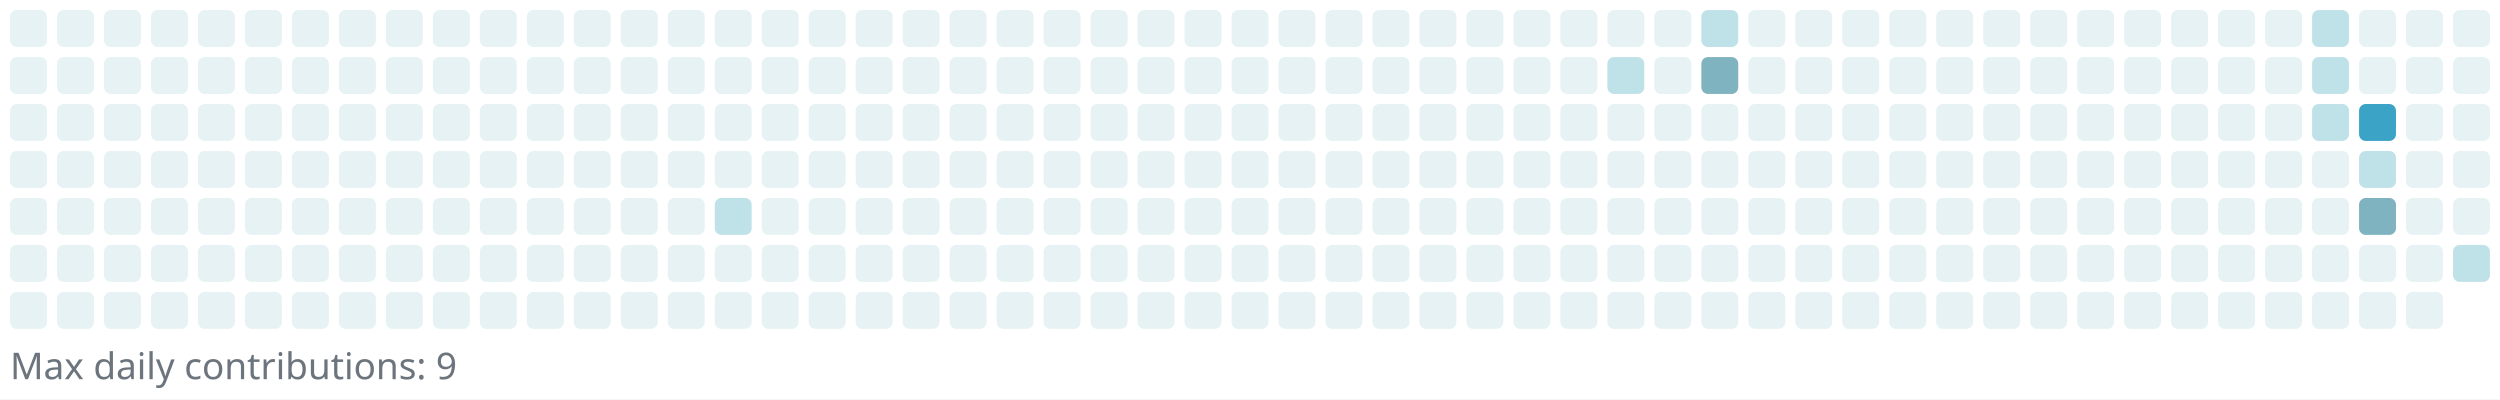
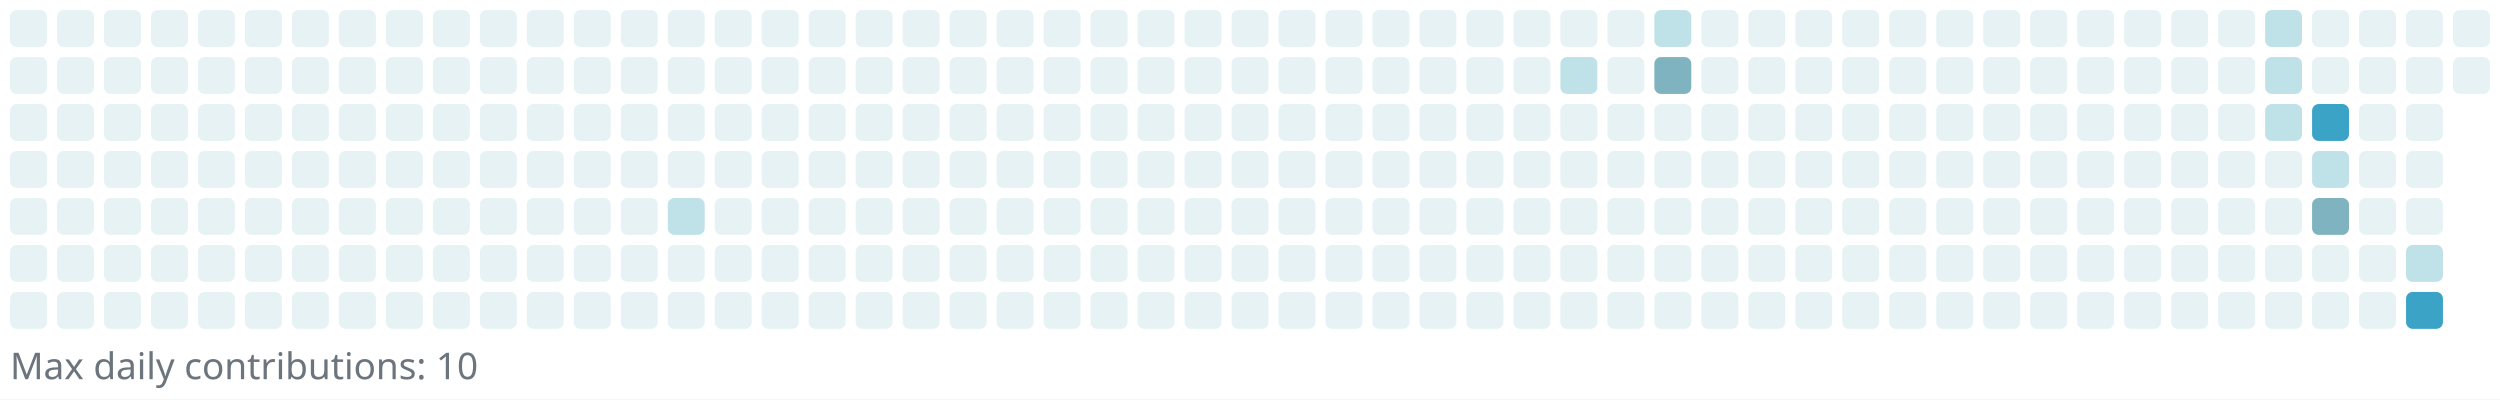
<svg xmlns="http://www.w3.org/2000/svg" width="745" height="119" viewBox="0 0 745 119" role="img" aria-label="Reotech736 contributions">
  <rect x="0" y="0" width="745" height="119" fill="white" />
  <g>
    <rect x="3" y="3" width="11" height="11" rx="2" ry="2" fill="#e6f2f4" />
    <rect x="3" y="17" width="11" height="11" rx="2" ry="2" fill="#e6f2f4" />
    <rect x="3" y="31" width="11" height="11" rx="2" ry="2" fill="#e6f2f4" />
    <rect x="3" y="45" width="11" height="11" rx="2" ry="2" fill="#e6f2f4" />
    <rect x="3" y="59" width="11" height="11" rx="2" ry="2" fill="#e6f2f4" />
    <rect x="3" y="73" width="11" height="11" rx="2" ry="2" fill="#e6f2f4" />
    <rect x="3" y="87" width="11" height="11" rx="2" ry="2" fill="#e6f2f4" />
    <rect x="17" y="3" width="11" height="11" rx="2" ry="2" fill="#e6f2f4" />
    <rect x="17" y="17" width="11" height="11" rx="2" ry="2" fill="#e6f2f4" />
    <rect x="17" y="31" width="11" height="11" rx="2" ry="2" fill="#e6f2f4" />
    <rect x="17" y="45" width="11" height="11" rx="2" ry="2" fill="#e6f2f4" />
    <rect x="17" y="59" width="11" height="11" rx="2" ry="2" fill="#e6f2f4" />
    <rect x="17" y="73" width="11" height="11" rx="2" ry="2" fill="#e6f2f4" />
    <rect x="17" y="87" width="11" height="11" rx="2" ry="2" fill="#e6f2f4" />
    <rect x="31" y="3" width="11" height="11" rx="2" ry="2" fill="#e6f2f4" />
    <rect x="31" y="17" width="11" height="11" rx="2" ry="2" fill="#e6f2f4" />
    <rect x="31" y="31" width="11" height="11" rx="2" ry="2" fill="#e6f2f4" />
    <rect x="31" y="45" width="11" height="11" rx="2" ry="2" fill="#e6f2f4" />
    <rect x="31" y="59" width="11" height="11" rx="2" ry="2" fill="#e6f2f4" />
    <rect x="31" y="73" width="11" height="11" rx="2" ry="2" fill="#e6f2f4" />
    <rect x="31" y="87" width="11" height="11" rx="2" ry="2" fill="#e6f2f4" />
    <rect x="45" y="3" width="11" height="11" rx="2" ry="2" fill="#e6f2f4" />
    <rect x="45" y="17" width="11" height="11" rx="2" ry="2" fill="#e6f2f4" />
    <rect x="45" y="31" width="11" height="11" rx="2" ry="2" fill="#e6f2f4" />
    <rect x="45" y="45" width="11" height="11" rx="2" ry="2" fill="#e6f2f4" />
    <rect x="45" y="59" width="11" height="11" rx="2" ry="2" fill="#e6f2f4" />
    <rect x="45" y="73" width="11" height="11" rx="2" ry="2" fill="#e6f2f4" />
    <rect x="45" y="87" width="11" height="11" rx="2" ry="2" fill="#e6f2f4" />
    <rect x="59" y="3" width="11" height="11" rx="2" ry="2" fill="#e6f2f4" />
    <rect x="59" y="17" width="11" height="11" rx="2" ry="2" fill="#e6f2f4" />
    <rect x="59" y="31" width="11" height="11" rx="2" ry="2" fill="#e6f2f4" />
    <rect x="59" y="45" width="11" height="11" rx="2" ry="2" fill="#e6f2f4" />
    <rect x="59" y="59" width="11" height="11" rx="2" ry="2" fill="#e6f2f4" />
    <rect x="59" y="73" width="11" height="11" rx="2" ry="2" fill="#e6f2f4" />
    <rect x="59" y="87" width="11" height="11" rx="2" ry="2" fill="#e6f2f4" />
    <rect x="73" y="3" width="11" height="11" rx="2" ry="2" fill="#e6f2f4" />
    <rect x="73" y="17" width="11" height="11" rx="2" ry="2" fill="#e6f2f4" />
    <rect x="73" y="31" width="11" height="11" rx="2" ry="2" fill="#e6f2f4" />
    <rect x="73" y="45" width="11" height="11" rx="2" ry="2" fill="#e6f2f4" />
    <rect x="73" y="59" width="11" height="11" rx="2" ry="2" fill="#e6f2f4" />
    <rect x="73" y="73" width="11" height="11" rx="2" ry="2" fill="#e6f2f4" />
    <rect x="73" y="87" width="11" height="11" rx="2" ry="2" fill="#e6f2f4" />
    <rect x="87" y="3" width="11" height="11" rx="2" ry="2" fill="#e6f2f4" />
    <rect x="87" y="17" width="11" height="11" rx="2" ry="2" fill="#e6f2f4" />
    <rect x="87" y="31" width="11" height="11" rx="2" ry="2" fill="#e6f2f4" />
    <rect x="87" y="45" width="11" height="11" rx="2" ry="2" fill="#e6f2f4" />
    <rect x="87" y="59" width="11" height="11" rx="2" ry="2" fill="#e6f2f4" />
    <rect x="87" y="73" width="11" height="11" rx="2" ry="2" fill="#e6f2f4" />
    <rect x="87" y="87" width="11" height="11" rx="2" ry="2" fill="#e6f2f4" />
    <rect x="101" y="3" width="11" height="11" rx="2" ry="2" fill="#e6f2f4" />
    <rect x="101" y="17" width="11" height="11" rx="2" ry="2" fill="#e6f2f4" />
    <rect x="101" y="31" width="11" height="11" rx="2" ry="2" fill="#e6f2f4" />
    <rect x="101" y="45" width="11" height="11" rx="2" ry="2" fill="#e6f2f4" />
    <rect x="101" y="59" width="11" height="11" rx="2" ry="2" fill="#e6f2f4" />
    <rect x="101" y="73" width="11" height="11" rx="2" ry="2" fill="#e6f2f4" />
    <rect x="101" y="87" width="11" height="11" rx="2" ry="2" fill="#e6f2f4" />
    <rect x="115" y="3" width="11" height="11" rx="2" ry="2" fill="#e6f2f4" />
    <rect x="115" y="17" width="11" height="11" rx="2" ry="2" fill="#e6f2f4" />
    <rect x="115" y="31" width="11" height="11" rx="2" ry="2" fill="#e6f2f4" />
    <rect x="115" y="45" width="11" height="11" rx="2" ry="2" fill="#e6f2f4" />
    <rect x="115" y="59" width="11" height="11" rx="2" ry="2" fill="#e6f2f4" />
    <rect x="115" y="73" width="11" height="11" rx="2" ry="2" fill="#e6f2f4" />
    <rect x="115" y="87" width="11" height="11" rx="2" ry="2" fill="#e6f2f4" />
    <rect x="129" y="3" width="11" height="11" rx="2" ry="2" fill="#e6f2f4" />
    <rect x="129" y="17" width="11" height="11" rx="2" ry="2" fill="#e6f2f4" />
    <rect x="129" y="31" width="11" height="11" rx="2" ry="2" fill="#e6f2f4" />
    <rect x="129" y="45" width="11" height="11" rx="2" ry="2" fill="#e6f2f4" />
    <rect x="129" y="59" width="11" height="11" rx="2" ry="2" fill="#e6f2f4" />
    <rect x="129" y="73" width="11" height="11" rx="2" ry="2" fill="#e6f2f4" />
    <rect x="129" y="87" width="11" height="11" rx="2" ry="2" fill="#e6f2f4" />
    <rect x="143" y="3" width="11" height="11" rx="2" ry="2" fill="#e6f2f4" />
    <rect x="143" y="17" width="11" height="11" rx="2" ry="2" fill="#e6f2f4" />
    <rect x="143" y="31" width="11" height="11" rx="2" ry="2" fill="#e6f2f4" />
    <rect x="143" y="45" width="11" height="11" rx="2" ry="2" fill="#e6f2f4" />
    <rect x="143" y="59" width="11" height="11" rx="2" ry="2" fill="#e6f2f4" />
    <rect x="143" y="73" width="11" height="11" rx="2" ry="2" fill="#e6f2f4" />
    <rect x="143" y="87" width="11" height="11" rx="2" ry="2" fill="#e6f2f4" />
    <rect x="157" y="3" width="11" height="11" rx="2" ry="2" fill="#e6f2f4" />
    <rect x="157" y="17" width="11" height="11" rx="2" ry="2" fill="#e6f2f4" />
    <rect x="157" y="31" width="11" height="11" rx="2" ry="2" fill="#e6f2f4" />
    <rect x="157" y="45" width="11" height="11" rx="2" ry="2" fill="#e6f2f4" />
    <rect x="157" y="59" width="11" height="11" rx="2" ry="2" fill="#e6f2f4" />
    <rect x="157" y="73" width="11" height="11" rx="2" ry="2" fill="#e6f2f4" />
    <rect x="157" y="87" width="11" height="11" rx="2" ry="2" fill="#e6f2f4" />
    <rect x="171" y="3" width="11" height="11" rx="2" ry="2" fill="#e6f2f4" />
    <rect x="171" y="17" width="11" height="11" rx="2" ry="2" fill="#e6f2f4" />
    <rect x="171" y="31" width="11" height="11" rx="2" ry="2" fill="#e6f2f4" />
    <rect x="171" y="45" width="11" height="11" rx="2" ry="2" fill="#e6f2f4" />
    <rect x="171" y="59" width="11" height="11" rx="2" ry="2" fill="#e6f2f4" />
    <rect x="171" y="73" width="11" height="11" rx="2" ry="2" fill="#e6f2f4" />
    <rect x="171" y="87" width="11" height="11" rx="2" ry="2" fill="#e6f2f4" />
    <rect x="185" y="3" width="11" height="11" rx="2" ry="2" fill="#e6f2f4" />
    <rect x="185" y="17" width="11" height="11" rx="2" ry="2" fill="#e6f2f4" />
    <rect x="185" y="31" width="11" height="11" rx="2" ry="2" fill="#e6f2f4" />
    <rect x="185" y="45" width="11" height="11" rx="2" ry="2" fill="#e6f2f4" />
    <rect x="185" y="59" width="11" height="11" rx="2" ry="2" fill="#e6f2f4" />
    <rect x="185" y="73" width="11" height="11" rx="2" ry="2" fill="#e6f2f4" />
    <rect x="185" y="87" width="11" height="11" rx="2" ry="2" fill="#e6f2f4" />
    <rect x="199" y="3" width="11" height="11" rx="2" ry="2" fill="#e6f2f4" />
    <rect x="199" y="17" width="11" height="11" rx="2" ry="2" fill="#e6f2f4" />
    <rect x="199" y="31" width="11" height="11" rx="2" ry="2" fill="#e6f2f4" />
    <rect x="199" y="45" width="11" height="11" rx="2" ry="2" fill="#e6f2f4" />
-     <rect x="199" y="59" width="11" height="11" rx="2" ry="2" fill="#e6f2f4" />
+     <rect x="199" y="59" width="11" height="11" rx="2" ry="2" fill="#bfe1e8" />
    <rect x="199" y="73" width="11" height="11" rx="2" ry="2" fill="#e6f2f4" />
    <rect x="199" y="87" width="11" height="11" rx="2" ry="2" fill="#e6f2f4" />
    <rect x="213" y="3" width="11" height="11" rx="2" ry="2" fill="#e6f2f4" />
    <rect x="213" y="17" width="11" height="11" rx="2" ry="2" fill="#e6f2f4" />
    <rect x="213" y="31" width="11" height="11" rx="2" ry="2" fill="#e6f2f4" />
    <rect x="213" y="45" width="11" height="11" rx="2" ry="2" fill="#e6f2f4" />
-     <rect x="213" y="59" width="11" height="11" rx="2" ry="2" fill="#bfe1e8" />
+     <rect x="213" y="59" width="11" height="11" rx="2" ry="2" fill="#e6f2f4" />
    <rect x="213" y="73" width="11" height="11" rx="2" ry="2" fill="#e6f2f4" />
    <rect x="213" y="87" width="11" height="11" rx="2" ry="2" fill="#e6f2f4" />
    <rect x="227" y="3" width="11" height="11" rx="2" ry="2" fill="#e6f2f4" />
    <rect x="227" y="17" width="11" height="11" rx="2" ry="2" fill="#e6f2f4" />
    <rect x="227" y="31" width="11" height="11" rx="2" ry="2" fill="#e6f2f4" />
    <rect x="227" y="45" width="11" height="11" rx="2" ry="2" fill="#e6f2f4" />
    <rect x="227" y="59" width="11" height="11" rx="2" ry="2" fill="#e6f2f4" />
    <rect x="227" y="73" width="11" height="11" rx="2" ry="2" fill="#e6f2f4" />
    <rect x="227" y="87" width="11" height="11" rx="2" ry="2" fill="#e6f2f4" />
    <rect x="241" y="3" width="11" height="11" rx="2" ry="2" fill="#e6f2f4" />
    <rect x="241" y="17" width="11" height="11" rx="2" ry="2" fill="#e6f2f4" />
    <rect x="241" y="31" width="11" height="11" rx="2" ry="2" fill="#e6f2f4" />
    <rect x="241" y="45" width="11" height="11" rx="2" ry="2" fill="#e6f2f4" />
    <rect x="241" y="59" width="11" height="11" rx="2" ry="2" fill="#e6f2f4" />
    <rect x="241" y="73" width="11" height="11" rx="2" ry="2" fill="#e6f2f4" />
    <rect x="241" y="87" width="11" height="11" rx="2" ry="2" fill="#e6f2f4" />
    <rect x="255" y="3" width="11" height="11" rx="2" ry="2" fill="#e6f2f4" />
    <rect x="255" y="17" width="11" height="11" rx="2" ry="2" fill="#e6f2f4" />
    <rect x="255" y="31" width="11" height="11" rx="2" ry="2" fill="#e6f2f4" />
    <rect x="255" y="45" width="11" height="11" rx="2" ry="2" fill="#e6f2f4" />
    <rect x="255" y="59" width="11" height="11" rx="2" ry="2" fill="#e6f2f4" />
    <rect x="255" y="73" width="11" height="11" rx="2" ry="2" fill="#e6f2f4" />
    <rect x="255" y="87" width="11" height="11" rx="2" ry="2" fill="#e6f2f4" />
    <rect x="269" y="3" width="11" height="11" rx="2" ry="2" fill="#e6f2f4" />
    <rect x="269" y="17" width="11" height="11" rx="2" ry="2" fill="#e6f2f4" />
    <rect x="269" y="31" width="11" height="11" rx="2" ry="2" fill="#e6f2f4" />
    <rect x="269" y="45" width="11" height="11" rx="2" ry="2" fill="#e6f2f4" />
    <rect x="269" y="59" width="11" height="11" rx="2" ry="2" fill="#e6f2f4" />
    <rect x="269" y="73" width="11" height="11" rx="2" ry="2" fill="#e6f2f4" />
    <rect x="269" y="87" width="11" height="11" rx="2" ry="2" fill="#e6f2f4" />
    <rect x="283" y="3" width="11" height="11" rx="2" ry="2" fill="#e6f2f4" />
    <rect x="283" y="17" width="11" height="11" rx="2" ry="2" fill="#e6f2f4" />
    <rect x="283" y="31" width="11" height="11" rx="2" ry="2" fill="#e6f2f4" />
    <rect x="283" y="45" width="11" height="11" rx="2" ry="2" fill="#e6f2f4" />
    <rect x="283" y="59" width="11" height="11" rx="2" ry="2" fill="#e6f2f4" />
    <rect x="283" y="73" width="11" height="11" rx="2" ry="2" fill="#e6f2f4" />
    <rect x="283" y="87" width="11" height="11" rx="2" ry="2" fill="#e6f2f4" />
    <rect x="297" y="3" width="11" height="11" rx="2" ry="2" fill="#e6f2f4" />
    <rect x="297" y="17" width="11" height="11" rx="2" ry="2" fill="#e6f2f4" />
    <rect x="297" y="31" width="11" height="11" rx="2" ry="2" fill="#e6f2f4" />
    <rect x="297" y="45" width="11" height="11" rx="2" ry="2" fill="#e6f2f4" />
    <rect x="297" y="59" width="11" height="11" rx="2" ry="2" fill="#e6f2f4" />
    <rect x="297" y="73" width="11" height="11" rx="2" ry="2" fill="#e6f2f4" />
    <rect x="297" y="87" width="11" height="11" rx="2" ry="2" fill="#e6f2f4" />
    <rect x="311" y="3" width="11" height="11" rx="2" ry="2" fill="#e6f2f4" />
    <rect x="311" y="17" width="11" height="11" rx="2" ry="2" fill="#e6f2f4" />
    <rect x="311" y="31" width="11" height="11" rx="2" ry="2" fill="#e6f2f4" />
    <rect x="311" y="45" width="11" height="11" rx="2" ry="2" fill="#e6f2f4" />
    <rect x="311" y="59" width="11" height="11" rx="2" ry="2" fill="#e6f2f4" />
    <rect x="311" y="73" width="11" height="11" rx="2" ry="2" fill="#e6f2f4" />
    <rect x="311" y="87" width="11" height="11" rx="2" ry="2" fill="#e6f2f4" />
    <rect x="325" y="3" width="11" height="11" rx="2" ry="2" fill="#e6f2f4" />
    <rect x="325" y="17" width="11" height="11" rx="2" ry="2" fill="#e6f2f4" />
    <rect x="325" y="31" width="11" height="11" rx="2" ry="2" fill="#e6f2f4" />
    <rect x="325" y="45" width="11" height="11" rx="2" ry="2" fill="#e6f2f4" />
    <rect x="325" y="59" width="11" height="11" rx="2" ry="2" fill="#e6f2f4" />
    <rect x="325" y="73" width="11" height="11" rx="2" ry="2" fill="#e6f2f4" />
    <rect x="325" y="87" width="11" height="11" rx="2" ry="2" fill="#e6f2f4" />
    <rect x="339" y="3" width="11" height="11" rx="2" ry="2" fill="#e6f2f4" />
    <rect x="339" y="17" width="11" height="11" rx="2" ry="2" fill="#e6f2f4" />
    <rect x="339" y="31" width="11" height="11" rx="2" ry="2" fill="#e6f2f4" />
    <rect x="339" y="45" width="11" height="11" rx="2" ry="2" fill="#e6f2f4" />
    <rect x="339" y="59" width="11" height="11" rx="2" ry="2" fill="#e6f2f4" />
    <rect x="339" y="73" width="11" height="11" rx="2" ry="2" fill="#e6f2f4" />
    <rect x="339" y="87" width="11" height="11" rx="2" ry="2" fill="#e6f2f4" />
    <rect x="353" y="3" width="11" height="11" rx="2" ry="2" fill="#e6f2f4" />
    <rect x="353" y="17" width="11" height="11" rx="2" ry="2" fill="#e6f2f4" />
    <rect x="353" y="31" width="11" height="11" rx="2" ry="2" fill="#e6f2f4" />
    <rect x="353" y="45" width="11" height="11" rx="2" ry="2" fill="#e6f2f4" />
    <rect x="353" y="59" width="11" height="11" rx="2" ry="2" fill="#e6f2f4" />
    <rect x="353" y="73" width="11" height="11" rx="2" ry="2" fill="#e6f2f4" />
    <rect x="353" y="87" width="11" height="11" rx="2" ry="2" fill="#e6f2f4" />
    <rect x="367" y="3" width="11" height="11" rx="2" ry="2" fill="#e6f2f4" />
    <rect x="367" y="17" width="11" height="11" rx="2" ry="2" fill="#e6f2f4" />
    <rect x="367" y="31" width="11" height="11" rx="2" ry="2" fill="#e6f2f4" />
    <rect x="367" y="45" width="11" height="11" rx="2" ry="2" fill="#e6f2f4" />
    <rect x="367" y="59" width="11" height="11" rx="2" ry="2" fill="#e6f2f4" />
    <rect x="367" y="73" width="11" height="11" rx="2" ry="2" fill="#e6f2f4" />
    <rect x="367" y="87" width="11" height="11" rx="2" ry="2" fill="#e6f2f4" />
    <rect x="381" y="3" width="11" height="11" rx="2" ry="2" fill="#e6f2f4" />
    <rect x="381" y="17" width="11" height="11" rx="2" ry="2" fill="#e6f2f4" />
    <rect x="381" y="31" width="11" height="11" rx="2" ry="2" fill="#e6f2f4" />
    <rect x="381" y="45" width="11" height="11" rx="2" ry="2" fill="#e6f2f4" />
    <rect x="381" y="59" width="11" height="11" rx="2" ry="2" fill="#e6f2f4" />
    <rect x="381" y="73" width="11" height="11" rx="2" ry="2" fill="#e6f2f4" />
    <rect x="381" y="87" width="11" height="11" rx="2" ry="2" fill="#e6f2f4" />
    <rect x="395" y="3" width="11" height="11" rx="2" ry="2" fill="#e6f2f4" />
    <rect x="395" y="17" width="11" height="11" rx="2" ry="2" fill="#e6f2f4" />
    <rect x="395" y="31" width="11" height="11" rx="2" ry="2" fill="#e6f2f4" />
    <rect x="395" y="45" width="11" height="11" rx="2" ry="2" fill="#e6f2f4" />
    <rect x="395" y="59" width="11" height="11" rx="2" ry="2" fill="#e6f2f4" />
    <rect x="395" y="73" width="11" height="11" rx="2" ry="2" fill="#e6f2f4" />
    <rect x="395" y="87" width="11" height="11" rx="2" ry="2" fill="#e6f2f4" />
    <rect x="409" y="3" width="11" height="11" rx="2" ry="2" fill="#e6f2f4" />
    <rect x="409" y="17" width="11" height="11" rx="2" ry="2" fill="#e6f2f4" />
    <rect x="409" y="31" width="11" height="11" rx="2" ry="2" fill="#e6f2f4" />
    <rect x="409" y="45" width="11" height="11" rx="2" ry="2" fill="#e6f2f4" />
    <rect x="409" y="59" width="11" height="11" rx="2" ry="2" fill="#e6f2f4" />
    <rect x="409" y="73" width="11" height="11" rx="2" ry="2" fill="#e6f2f4" />
    <rect x="409" y="87" width="11" height="11" rx="2" ry="2" fill="#e6f2f4" />
    <rect x="423" y="3" width="11" height="11" rx="2" ry="2" fill="#e6f2f4" />
    <rect x="423" y="17" width="11" height="11" rx="2" ry="2" fill="#e6f2f4" />
    <rect x="423" y="31" width="11" height="11" rx="2" ry="2" fill="#e6f2f4" />
    <rect x="423" y="45" width="11" height="11" rx="2" ry="2" fill="#e6f2f4" />
    <rect x="423" y="59" width="11" height="11" rx="2" ry="2" fill="#e6f2f4" />
    <rect x="423" y="73" width="11" height="11" rx="2" ry="2" fill="#e6f2f4" />
    <rect x="423" y="87" width="11" height="11" rx="2" ry="2" fill="#e6f2f4" />
    <rect x="437" y="3" width="11" height="11" rx="2" ry="2" fill="#e6f2f4" />
    <rect x="437" y="17" width="11" height="11" rx="2" ry="2" fill="#e6f2f4" />
    <rect x="437" y="31" width="11" height="11" rx="2" ry="2" fill="#e6f2f4" />
    <rect x="437" y="45" width="11" height="11" rx="2" ry="2" fill="#e6f2f4" />
    <rect x="437" y="59" width="11" height="11" rx="2" ry="2" fill="#e6f2f4" />
    <rect x="437" y="73" width="11" height="11" rx="2" ry="2" fill="#e6f2f4" />
    <rect x="437" y="87" width="11" height="11" rx="2" ry="2" fill="#e6f2f4" />
    <rect x="451" y="3" width="11" height="11" rx="2" ry="2" fill="#e6f2f4" />
    <rect x="451" y="17" width="11" height="11" rx="2" ry="2" fill="#e6f2f4" />
    <rect x="451" y="31" width="11" height="11" rx="2" ry="2" fill="#e6f2f4" />
    <rect x="451" y="45" width="11" height="11" rx="2" ry="2" fill="#e6f2f4" />
    <rect x="451" y="59" width="11" height="11" rx="2" ry="2" fill="#e6f2f4" />
    <rect x="451" y="73" width="11" height="11" rx="2" ry="2" fill="#e6f2f4" />
    <rect x="451" y="87" width="11" height="11" rx="2" ry="2" fill="#e6f2f4" />
    <rect x="465" y="3" width="11" height="11" rx="2" ry="2" fill="#e6f2f4" />
-     <rect x="465" y="17" width="11" height="11" rx="2" ry="2" fill="#e6f2f4" />
+     <rect x="465" y="17" width="11" height="11" rx="2" ry="2" fill="#bfe1e8" />
    <rect x="465" y="31" width="11" height="11" rx="2" ry="2" fill="#e6f2f4" />
    <rect x="465" y="45" width="11" height="11" rx="2" ry="2" fill="#e6f2f4" />
    <rect x="465" y="59" width="11" height="11" rx="2" ry="2" fill="#e6f2f4" />
    <rect x="465" y="73" width="11" height="11" rx="2" ry="2" fill="#e6f2f4" />
    <rect x="465" y="87" width="11" height="11" rx="2" ry="2" fill="#e6f2f4" />
    <rect x="479" y="3" width="11" height="11" rx="2" ry="2" fill="#e6f2f4" />
-     <rect x="479" y="17" width="11" height="11" rx="2" ry="2" fill="#bfe1e8" />
+     <rect x="479" y="17" width="11" height="11" rx="2" ry="2" fill="#e6f2f4" />
    <rect x="479" y="31" width="11" height="11" rx="2" ry="2" fill="#e6f2f4" />
    <rect x="479" y="45" width="11" height="11" rx="2" ry="2" fill="#e6f2f4" />
    <rect x="479" y="59" width="11" height="11" rx="2" ry="2" fill="#e6f2f4" />
    <rect x="479" y="73" width="11" height="11" rx="2" ry="2" fill="#e6f2f4" />
    <rect x="479" y="87" width="11" height="11" rx="2" ry="2" fill="#e6f2f4" />
-     <rect x="493" y="3" width="11" height="11" rx="2" ry="2" fill="#e6f2f4" />
-     <rect x="493" y="17" width="11" height="11" rx="2" ry="2" fill="#e6f2f4" />
+     <rect x="493" y="3" width="11" height="11" rx="2" ry="2" fill="#bfe1e8" />
+     <rect x="493" y="17" width="11" height="11" rx="2" ry="2" fill="#7eb3bf" />
    <rect x="493" y="31" width="11" height="11" rx="2" ry="2" fill="#e6f2f4" />
    <rect x="493" y="45" width="11" height="11" rx="2" ry="2" fill="#e6f2f4" />
    <rect x="493" y="59" width="11" height="11" rx="2" ry="2" fill="#e6f2f4" />
    <rect x="493" y="73" width="11" height="11" rx="2" ry="2" fill="#e6f2f4" />
    <rect x="493" y="87" width="11" height="11" rx="2" ry="2" fill="#e6f2f4" />
-     <rect x="507" y="3" width="11" height="11" rx="2" ry="2" fill="#bfe1e8" />
-     <rect x="507" y="17" width="11" height="11" rx="2" ry="2" fill="#7eb3bf" />
+     <rect x="507" y="3" width="11" height="11" rx="2" ry="2" fill="#e6f2f4" />
+     <rect x="507" y="17" width="11" height="11" rx="2" ry="2" fill="#e6f2f4" />
    <rect x="507" y="31" width="11" height="11" rx="2" ry="2" fill="#e6f2f4" />
    <rect x="507" y="45" width="11" height="11" rx="2" ry="2" fill="#e6f2f4" />
    <rect x="507" y="59" width="11" height="11" rx="2" ry="2" fill="#e6f2f4" />
    <rect x="507" y="73" width="11" height="11" rx="2" ry="2" fill="#e6f2f4" />
    <rect x="507" y="87" width="11" height="11" rx="2" ry="2" fill="#e6f2f4" />
    <rect x="521" y="3" width="11" height="11" rx="2" ry="2" fill="#e6f2f4" />
    <rect x="521" y="17" width="11" height="11" rx="2" ry="2" fill="#e6f2f4" />
    <rect x="521" y="31" width="11" height="11" rx="2" ry="2" fill="#e6f2f4" />
    <rect x="521" y="45" width="11" height="11" rx="2" ry="2" fill="#e6f2f4" />
    <rect x="521" y="59" width="11" height="11" rx="2" ry="2" fill="#e6f2f4" />
    <rect x="521" y="73" width="11" height="11" rx="2" ry="2" fill="#e6f2f4" />
    <rect x="521" y="87" width="11" height="11" rx="2" ry="2" fill="#e6f2f4" />
    <rect x="535" y="3" width="11" height="11" rx="2" ry="2" fill="#e6f2f4" />
    <rect x="535" y="17" width="11" height="11" rx="2" ry="2" fill="#e6f2f4" />
    <rect x="535" y="31" width="11" height="11" rx="2" ry="2" fill="#e6f2f4" />
    <rect x="535" y="45" width="11" height="11" rx="2" ry="2" fill="#e6f2f4" />
    <rect x="535" y="59" width="11" height="11" rx="2" ry="2" fill="#e6f2f4" />
    <rect x="535" y="73" width="11" height="11" rx="2" ry="2" fill="#e6f2f4" />
    <rect x="535" y="87" width="11" height="11" rx="2" ry="2" fill="#e6f2f4" />
    <rect x="549" y="3" width="11" height="11" rx="2" ry="2" fill="#e6f2f4" />
    <rect x="549" y="17" width="11" height="11" rx="2" ry="2" fill="#e6f2f4" />
    <rect x="549" y="31" width="11" height="11" rx="2" ry="2" fill="#e6f2f4" />
    <rect x="549" y="45" width="11" height="11" rx="2" ry="2" fill="#e6f2f4" />
    <rect x="549" y="59" width="11" height="11" rx="2" ry="2" fill="#e6f2f4" />
    <rect x="549" y="73" width="11" height="11" rx="2" ry="2" fill="#e6f2f4" />
    <rect x="549" y="87" width="11" height="11" rx="2" ry="2" fill="#e6f2f4" />
    <rect x="563" y="3" width="11" height="11" rx="2" ry="2" fill="#e6f2f4" />
    <rect x="563" y="17" width="11" height="11" rx="2" ry="2" fill="#e6f2f4" />
    <rect x="563" y="31" width="11" height="11" rx="2" ry="2" fill="#e6f2f4" />
    <rect x="563" y="45" width="11" height="11" rx="2" ry="2" fill="#e6f2f4" />
    <rect x="563" y="59" width="11" height="11" rx="2" ry="2" fill="#e6f2f4" />
    <rect x="563" y="73" width="11" height="11" rx="2" ry="2" fill="#e6f2f4" />
    <rect x="563" y="87" width="11" height="11" rx="2" ry="2" fill="#e6f2f4" />
    <rect x="577" y="3" width="11" height="11" rx="2" ry="2" fill="#e6f2f4" />
    <rect x="577" y="17" width="11" height="11" rx="2" ry="2" fill="#e6f2f4" />
    <rect x="577" y="31" width="11" height="11" rx="2" ry="2" fill="#e6f2f4" />
    <rect x="577" y="45" width="11" height="11" rx="2" ry="2" fill="#e6f2f4" />
    <rect x="577" y="59" width="11" height="11" rx="2" ry="2" fill="#e6f2f4" />
    <rect x="577" y="73" width="11" height="11" rx="2" ry="2" fill="#e6f2f4" />
    <rect x="577" y="87" width="11" height="11" rx="2" ry="2" fill="#e6f2f4" />
    <rect x="591" y="3" width="11" height="11" rx="2" ry="2" fill="#e6f2f4" />
    <rect x="591" y="17" width="11" height="11" rx="2" ry="2" fill="#e6f2f4" />
    <rect x="591" y="31" width="11" height="11" rx="2" ry="2" fill="#e6f2f4" />
    <rect x="591" y="45" width="11" height="11" rx="2" ry="2" fill="#e6f2f4" />
    <rect x="591" y="59" width="11" height="11" rx="2" ry="2" fill="#e6f2f4" />
    <rect x="591" y="73" width="11" height="11" rx="2" ry="2" fill="#e6f2f4" />
    <rect x="591" y="87" width="11" height="11" rx="2" ry="2" fill="#e6f2f4" />
    <rect x="605" y="3" width="11" height="11" rx="2" ry="2" fill="#e6f2f4" />
    <rect x="605" y="17" width="11" height="11" rx="2" ry="2" fill="#e6f2f4" />
    <rect x="605" y="31" width="11" height="11" rx="2" ry="2" fill="#e6f2f4" />
    <rect x="605" y="45" width="11" height="11" rx="2" ry="2" fill="#e6f2f4" />
    <rect x="605" y="59" width="11" height="11" rx="2" ry="2" fill="#e6f2f4" />
    <rect x="605" y="73" width="11" height="11" rx="2" ry="2" fill="#e6f2f4" />
    <rect x="605" y="87" width="11" height="11" rx="2" ry="2" fill="#e6f2f4" />
    <rect x="619" y="3" width="11" height="11" rx="2" ry="2" fill="#e6f2f4" />
    <rect x="619" y="17" width="11" height="11" rx="2" ry="2" fill="#e6f2f4" />
    <rect x="619" y="31" width="11" height="11" rx="2" ry="2" fill="#e6f2f4" />
    <rect x="619" y="45" width="11" height="11" rx="2" ry="2" fill="#e6f2f4" />
    <rect x="619" y="59" width="11" height="11" rx="2" ry="2" fill="#e6f2f4" />
    <rect x="619" y="73" width="11" height="11" rx="2" ry="2" fill="#e6f2f4" />
    <rect x="619" y="87" width="11" height="11" rx="2" ry="2" fill="#e6f2f4" />
    <rect x="633" y="3" width="11" height="11" rx="2" ry="2" fill="#e6f2f4" />
    <rect x="633" y="17" width="11" height="11" rx="2" ry="2" fill="#e6f2f4" />
    <rect x="633" y="31" width="11" height="11" rx="2" ry="2" fill="#e6f2f4" />
    <rect x="633" y="45" width="11" height="11" rx="2" ry="2" fill="#e6f2f4" />
    <rect x="633" y="59" width="11" height="11" rx="2" ry="2" fill="#e6f2f4" />
    <rect x="633" y="73" width="11" height="11" rx="2" ry="2" fill="#e6f2f4" />
    <rect x="633" y="87" width="11" height="11" rx="2" ry="2" fill="#e6f2f4" />
    <rect x="647" y="3" width="11" height="11" rx="2" ry="2" fill="#e6f2f4" />
    <rect x="647" y="17" width="11" height="11" rx="2" ry="2" fill="#e6f2f4" />
    <rect x="647" y="31" width="11" height="11" rx="2" ry="2" fill="#e6f2f4" />
    <rect x="647" y="45" width="11" height="11" rx="2" ry="2" fill="#e6f2f4" />
    <rect x="647" y="59" width="11" height="11" rx="2" ry="2" fill="#e6f2f4" />
    <rect x="647" y="73" width="11" height="11" rx="2" ry="2" fill="#e6f2f4" />
    <rect x="647" y="87" width="11" height="11" rx="2" ry="2" fill="#e6f2f4" />
    <rect x="661" y="3" width="11" height="11" rx="2" ry="2" fill="#e6f2f4" />
    <rect x="661" y="17" width="11" height="11" rx="2" ry="2" fill="#e6f2f4" />
    <rect x="661" y="31" width="11" height="11" rx="2" ry="2" fill="#e6f2f4" />
    <rect x="661" y="45" width="11" height="11" rx="2" ry="2" fill="#e6f2f4" />
    <rect x="661" y="59" width="11" height="11" rx="2" ry="2" fill="#e6f2f4" />
    <rect x="661" y="73" width="11" height="11" rx="2" ry="2" fill="#e6f2f4" />
    <rect x="661" y="87" width="11" height="11" rx="2" ry="2" fill="#e6f2f4" />
-     <rect x="675" y="3" width="11" height="11" rx="2" ry="2" fill="#e6f2f4" />
-     <rect x="675" y="17" width="11" height="11" rx="2" ry="2" fill="#e6f2f4" />
-     <rect x="675" y="31" width="11" height="11" rx="2" ry="2" fill="#e6f2f4" />
+     <rect x="675" y="3" width="11" height="11" rx="2" ry="2" fill="#bfe1e8" />
+     <rect x="675" y="17" width="11" height="11" rx="2" ry="2" fill="#bfe1e8" />
+     <rect x="675" y="31" width="11" height="11" rx="2" ry="2" fill="#bfe1e8" />
    <rect x="675" y="45" width="11" height="11" rx="2" ry="2" fill="#e6f2f4" />
    <rect x="675" y="59" width="11" height="11" rx="2" ry="2" fill="#e6f2f4" />
    <rect x="675" y="73" width="11" height="11" rx="2" ry="2" fill="#e6f2f4" />
    <rect x="675" y="87" width="11" height="11" rx="2" ry="2" fill="#e6f2f4" />
-     <rect x="689" y="3" width="11" height="11" rx="2" ry="2" fill="#bfe1e8" />
-     <rect x="689" y="17" width="11" height="11" rx="2" ry="2" fill="#bfe1e8" />
-     <rect x="689" y="31" width="11" height="11" rx="2" ry="2" fill="#bfe1e8" />
-     <rect x="689" y="45" width="11" height="11" rx="2" ry="2" fill="#e6f2f4" />
-     <rect x="689" y="59" width="11" height="11" rx="2" ry="2" fill="#e6f2f4" />
+     <rect x="689" y="3" width="11" height="11" rx="2" ry="2" fill="#e6f2f4" />
+     <rect x="689" y="17" width="11" height="11" rx="2" ry="2" fill="#e6f2f4" />
+     <rect x="689" y="31" width="11" height="11" rx="2" ry="2" fill="#3ba3c5" />
+     <rect x="689" y="45" width="11" height="11" rx="2" ry="2" fill="#bfe1e8" />
+     <rect x="689" y="59" width="11" height="11" rx="2" ry="2" fill="#7eb3bf" />
    <rect x="689" y="73" width="11" height="11" rx="2" ry="2" fill="#e6f2f4" />
    <rect x="689" y="87" width="11" height="11" rx="2" ry="2" fill="#e6f2f4" />
    <rect x="703" y="3" width="11" height="11" rx="2" ry="2" fill="#e6f2f4" />
    <rect x="703" y="17" width="11" height="11" rx="2" ry="2" fill="#e6f2f4" />
-     <rect x="703" y="31" width="11" height="11" rx="2" ry="2" fill="#3ba3c5" />
-     <rect x="703" y="45" width="11" height="11" rx="2" ry="2" fill="#bfe1e8" />
-     <rect x="703" y="59" width="11" height="11" rx="2" ry="2" fill="#7eb3bf" />
+     <rect x="703" y="31" width="11" height="11" rx="2" ry="2" fill="#e6f2f4" />
+     <rect x="703" y="45" width="11" height="11" rx="2" ry="2" fill="#e6f2f4" />
+     <rect x="703" y="59" width="11" height="11" rx="2" ry="2" fill="#e6f2f4" />
    <rect x="703" y="73" width="11" height="11" rx="2" ry="2" fill="#e6f2f4" />
    <rect x="703" y="87" width="11" height="11" rx="2" ry="2" fill="#e6f2f4" />
    <rect x="717" y="3" width="11" height="11" rx="2" ry="2" fill="#e6f2f4" />
    <rect x="717" y="17" width="11" height="11" rx="2" ry="2" fill="#e6f2f4" />
    <rect x="717" y="31" width="11" height="11" rx="2" ry="2" fill="#e6f2f4" />
    <rect x="717" y="45" width="11" height="11" rx="2" ry="2" fill="#e6f2f4" />
    <rect x="717" y="59" width="11" height="11" rx="2" ry="2" fill="#e6f2f4" />
-     <rect x="717" y="73" width="11" height="11" rx="2" ry="2" fill="#e6f2f4" />
-     <rect x="717" y="87" width="11" height="11" rx="2" ry="2" fill="#e6f2f4" />
+     <rect x="717" y="73" width="11" height="11" rx="2" ry="2" fill="#bfe1e8" />
+     <rect x="717" y="87" width="11" height="11" rx="2" ry="2" fill="#3ba3c5" />
    <rect x="731" y="3" width="11" height="11" rx="2" ry="2" fill="#e6f2f4" />
    <rect x="731" y="17" width="11" height="11" rx="2" ry="2" fill="#e6f2f4" />
-     <rect x="731" y="31" width="11" height="11" rx="2" ry="2" fill="#e6f2f4" />
-     <rect x="731" y="45" width="11" height="11" rx="2" ry="2" fill="#e6f2f4" />
-     <rect x="731" y="59" width="11" height="11" rx="2" ry="2" fill="#e6f2f4" />
-     <rect x="731" y="73" width="11" height="11" rx="2" ry="2" fill="#bfe1e8" />
  </g>
-   <text x="3" y="113" font-size="11" fill="#6c757d" font-family="Segoe UI, Tahoma, Geneva, Verdana, sans-serif">Max daily contributions: 9</text>
+   <text x="3" y="113" font-size="11" fill="#6c757d" font-family="Segoe UI, Tahoma, Geneva, Verdana, sans-serif">Max daily contributions: 10</text>
</svg>
